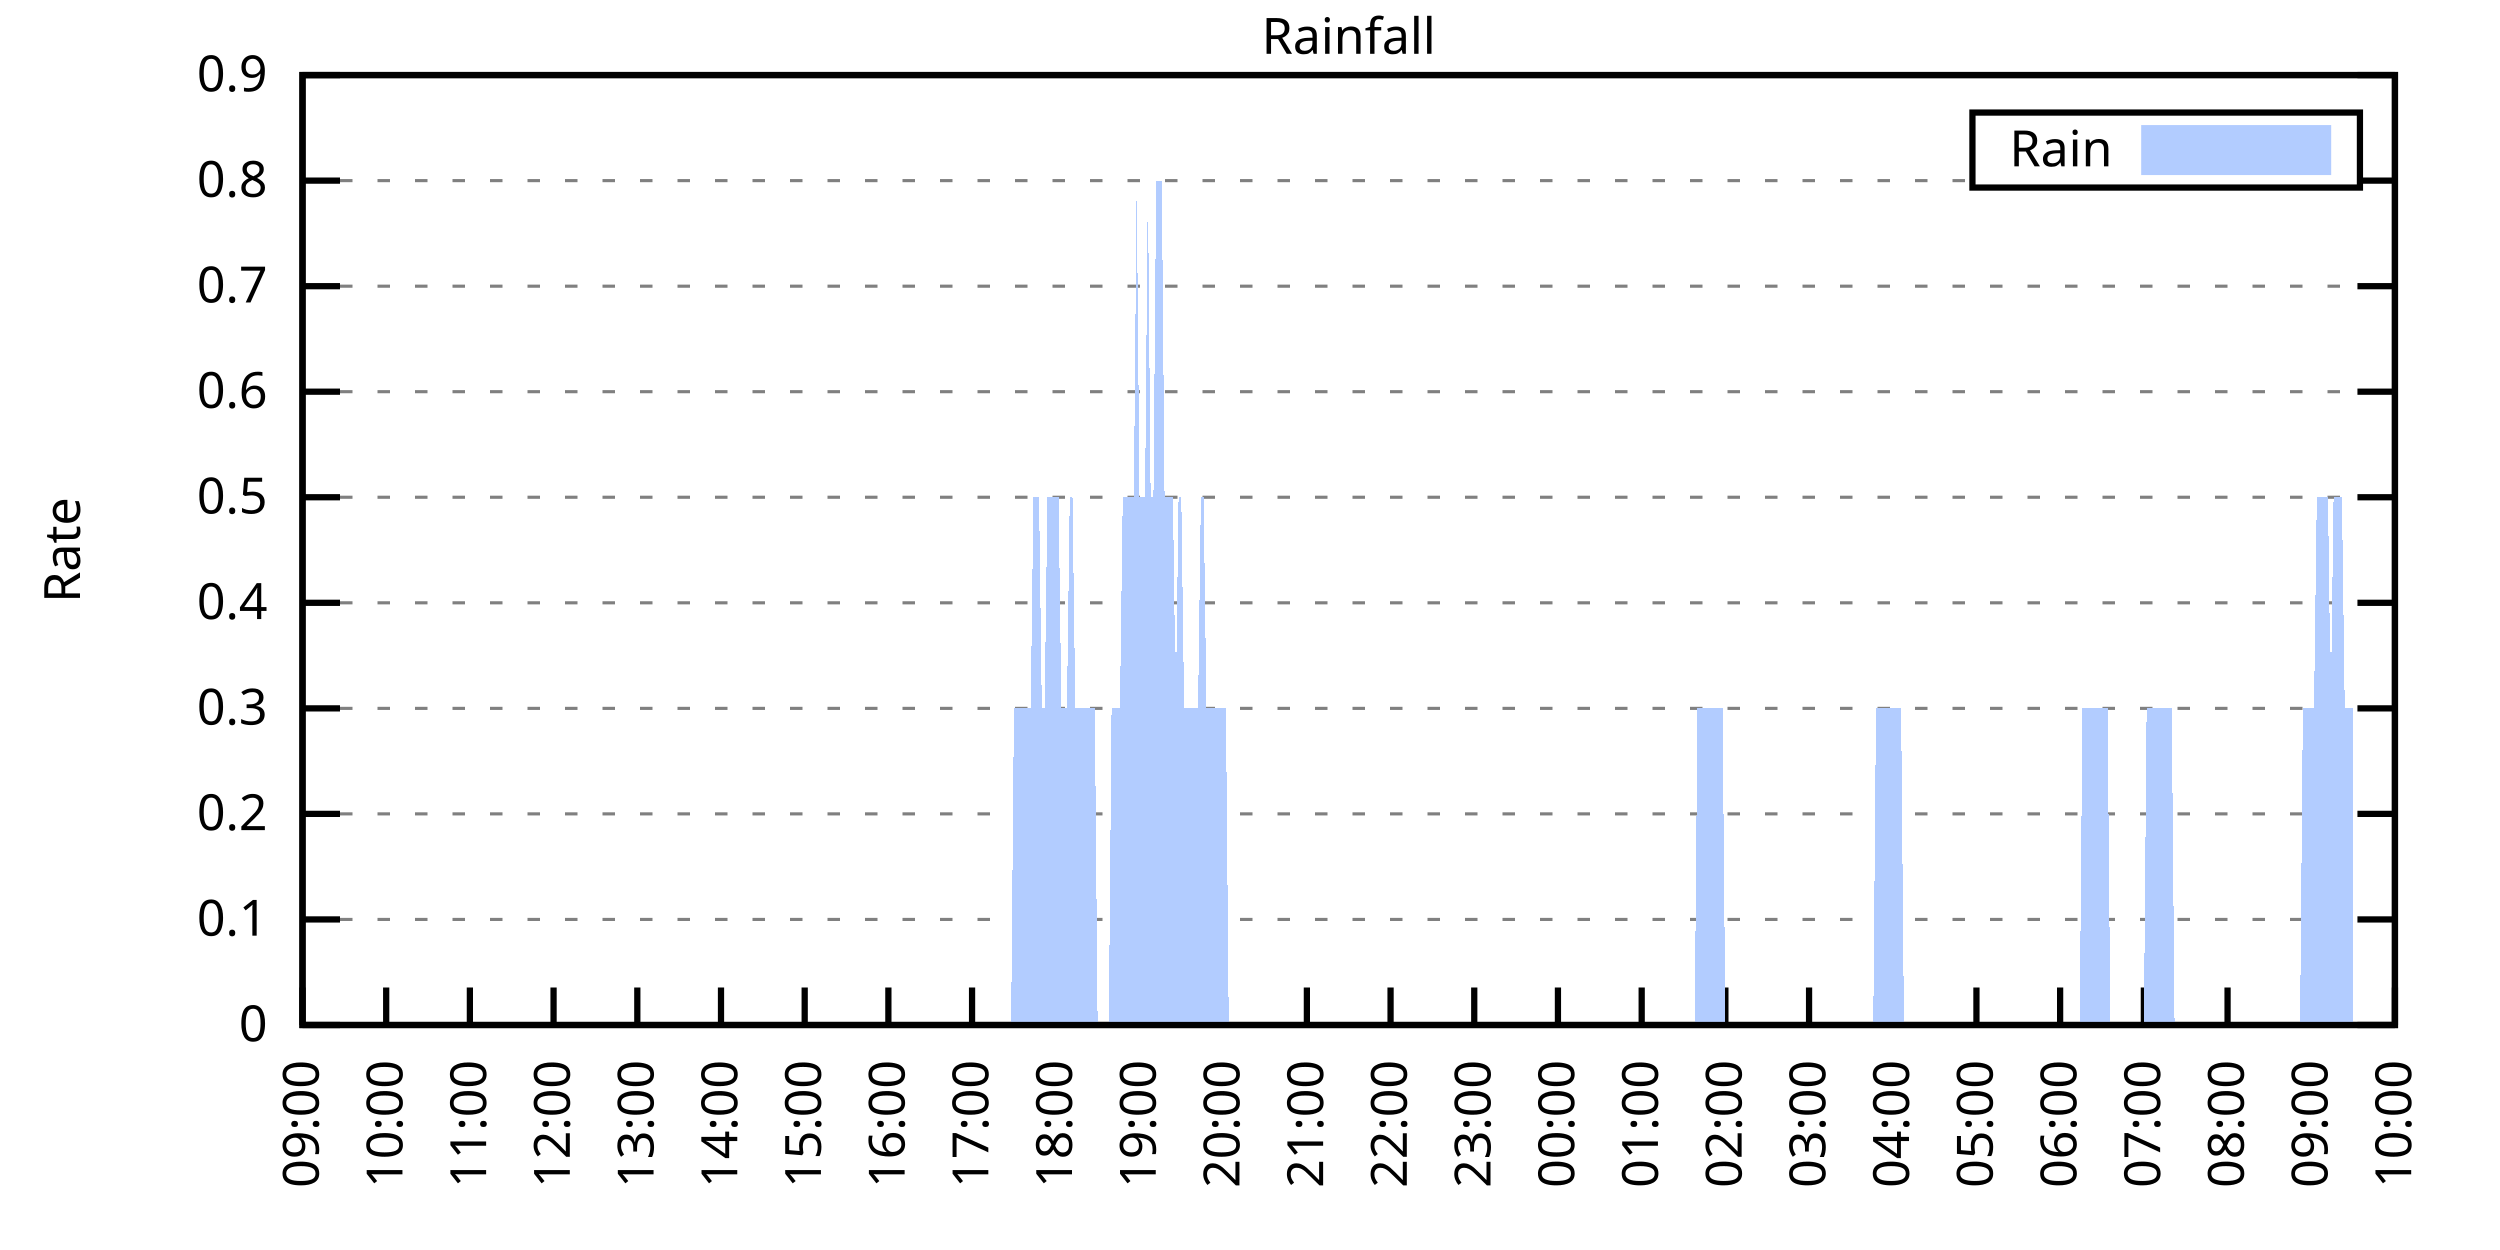
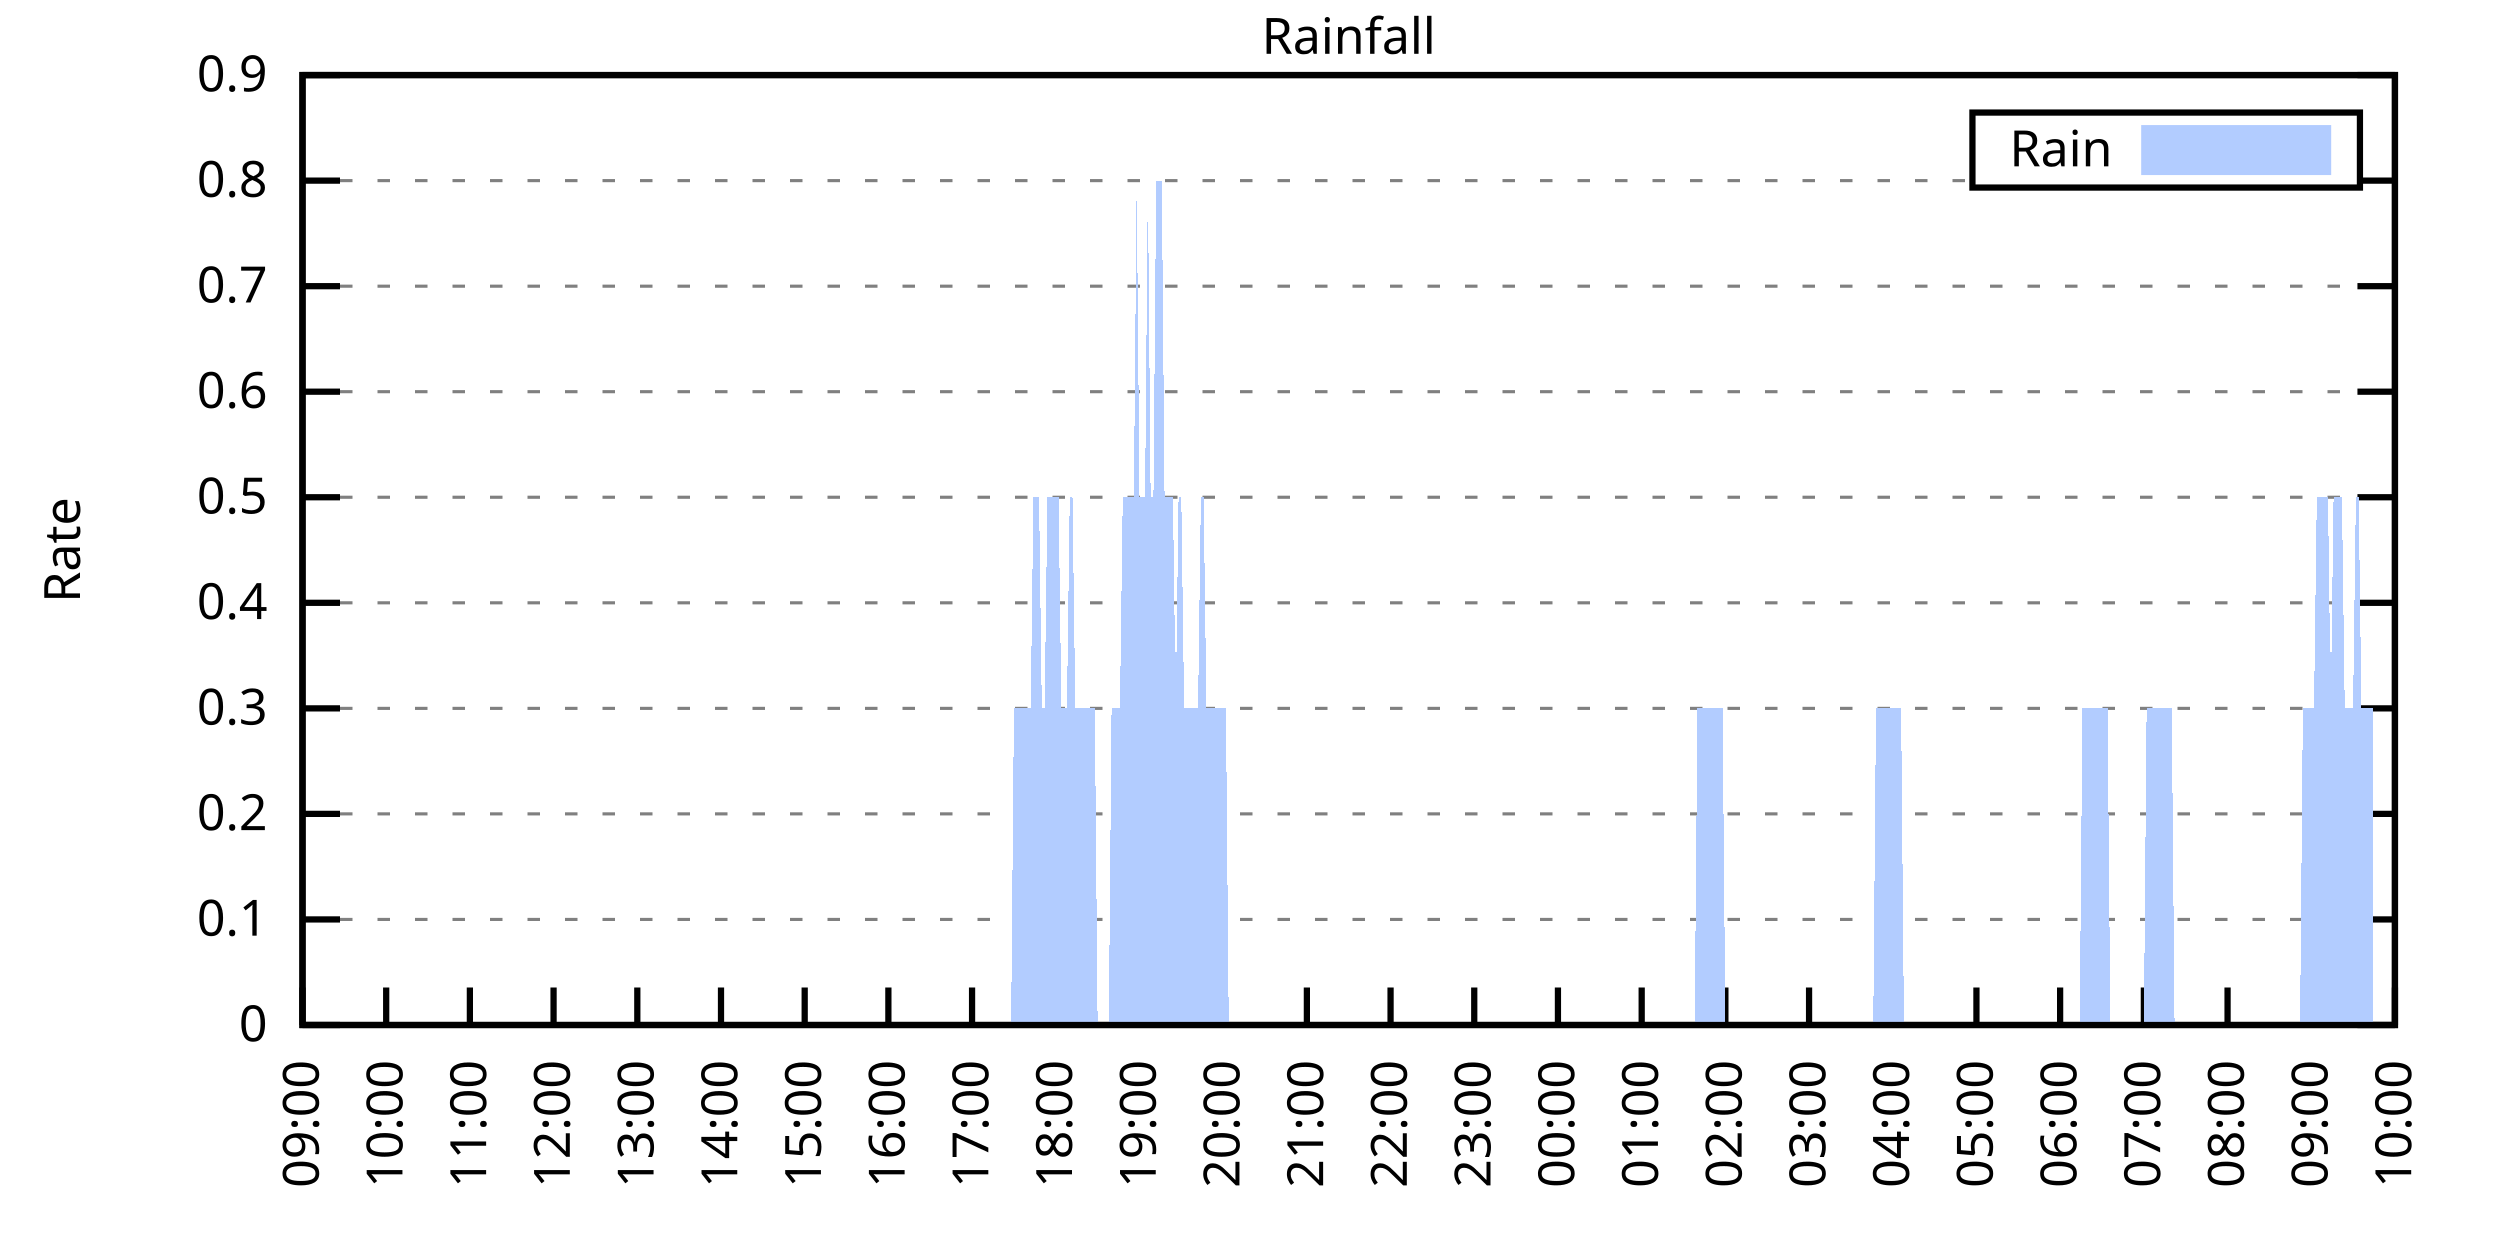
<svg xmlns="http://www.w3.org/2000/svg" xmlns:xlink="http://www.w3.org/1999/xlink" width="400" height="200" viewBox="0 0 400 200">
  <g id="gnuplot_canvas">
    <rect x="0" y="0" width="400" height="200" fill="none" />
    <defs>
      <circle id="gpDot" r="0.5" stroke-width="0.5" stroke="currentColor" />
      <path id="gpPt0" stroke-width="0.333" stroke="currentColor" d="M-1,0 h2 M0,-1 v2" />
      <path id="gpPt1" stroke-width="0.333" stroke="currentColor" d="M-1,-1 L1,1 M1,-1 L-1,1" />
      <path id="gpPt2" stroke-width="0.333" stroke="currentColor" d="M-1,0 L1,0 M0,-1 L0,1 M-1,-1 L1,1 M-1,1 L1,-1" />
      <rect id="gpPt3" stroke-width="0.333" stroke="currentColor" x="-1" y="-1" width="2" height="2" />
      <rect id="gpPt4" stroke-width="0.333" stroke="currentColor" fill="currentColor" x="-1" y="-1" width="2" height="2" />
      <circle id="gpPt5" stroke-width="0.333" stroke="currentColor" cx="0" cy="0" r="1" />
      <use xlink:href="#gpPt5" id="gpPt6" fill="currentColor" stroke="none" />
      <path id="gpPt7" stroke-width="0.333" stroke="currentColor" d="M0,-1.33 L-1.33,0.67 L1.33,0.67 z" />
      <use xlink:href="#gpPt7" id="gpPt8" fill="currentColor" stroke="none" />
      <use xlink:href="#gpPt7" id="gpPt9" stroke="currentColor" transform="rotate(180)" />
      <use xlink:href="#gpPt9" id="gpPt10" fill="currentColor" stroke="none" />
      <use xlink:href="#gpPt3" id="gpPt11" stroke="currentColor" transform="rotate(45)" />
      <use xlink:href="#gpPt11" id="gpPt12" fill="currentColor" stroke="none" />
      <path id="gpPt13" stroke-width="0.333" stroke="currentColor" d="M0,1.330 L1.265,0.411 L0.782,-1.067 L-0.782,-1.076 L-1.265,0.411 z" />
      <use xlink:href="#gpPt13" id="gpPt14" fill="currentColor" stroke="none" />
      <filter id="textbox" filterUnits="objectBoundingBox" x="0" y="0" height="1" width="1">
        <feFlood flood-color="white" flood-opacity="1" result="bgnd" />
        <feComposite in="SourceGraphic" in2="bgnd" operator="atop" />
      </filter>
      <filter id="greybox" filterUnits="objectBoundingBox" x="0" y="0" height="1" width="1">
        <feFlood flood-color="lightgrey" flood-opacity="1" result="grey" />
        <feComposite in="SourceGraphic" in2="grey" operator="atop" />
      </filter>
    </defs>
    <g fill="none" color="white" stroke="currentColor" stroke-width="1.00" stroke-linecap="butt" stroke-linejoin="miter">
</g>
    <g fill="none" color="black" stroke="currentColor" stroke-width="1.00" stroke-linecap="butt" stroke-linejoin="miter">
      <g stroke="none" shape-rendering="crispEdges">
        <polygon fill="rgb(255, 255, 255)" points="48.40,164.00 383.18,164.00 383.18,12.02 48.40,12.02 " />
      </g>
    </g>
    <g fill="none" color="black" stroke="currentColor" stroke-width="1.00" stroke-linecap="butt" stroke-linejoin="miter">
</g>
    <g fill="none" color="black" stroke="black" stroke-width="0.50" stroke-linecap="butt" stroke-linejoin="miter">
</g>
    <g fill="none" color="gray" stroke="currentColor" stroke-width="0.50" stroke-linecap="butt" stroke-linejoin="miter">
      <path stroke="gray" stroke-dasharray="2,4" class="gridline" d="M48.40,164.00 L383.19,164.00  " />
    </g>
    <g fill="none" color="gray" stroke="gray" stroke-width="1.00" stroke-linecap="butt" stroke-linejoin="miter">
</g>
    <g fill="none" color="black" stroke="currentColor" stroke-width="1.00" stroke-linecap="butt" stroke-linejoin="miter">
      <path stroke="black" d="M48.40,164.00 L54.40,164.00 M383.19,164.00 L377.19,164.00  " />
      <g transform="translate(42.80,166.60)" stroke="none" fill="black" font-family="Sans" font-size="8.00" text-anchor="end">
        <text>
          <tspan font-family="Sans"> 0</tspan>
        </text>
      </g>
    </g>
    <g fill="none" color="black" stroke="currentColor" stroke-width="1.00" stroke-linecap="butt" stroke-linejoin="miter">
</g>
    <g fill="none" color="black" stroke="black" stroke-width="0.50" stroke-linecap="butt" stroke-linejoin="miter">
</g>
    <g fill="none" color="gray" stroke="currentColor" stroke-width="0.50" stroke-linecap="butt" stroke-linejoin="miter">
      <path stroke="gray" stroke-dasharray="2,4" class="gridline" d="M48.40,147.11 L383.19,147.11  " />
    </g>
    <g fill="none" color="gray" stroke="gray" stroke-width="1.00" stroke-linecap="butt" stroke-linejoin="miter">
</g>
    <g fill="none" color="black" stroke="currentColor" stroke-width="1.00" stroke-linecap="butt" stroke-linejoin="miter">
      <path stroke="black" d="M48.40,147.11 L54.40,147.11 M383.19,147.11 L377.19,147.11  " />
      <g transform="translate(42.80,149.71)" stroke="none" fill="black" font-family="Sans" font-size="8.00" text-anchor="end">
        <text>
          <tspan font-family="Sans"> 0.1</tspan>
        </text>
      </g>
    </g>
    <g fill="none" color="black" stroke="currentColor" stroke-width="1.00" stroke-linecap="butt" stroke-linejoin="miter">
</g>
    <g fill="none" color="black" stroke="black" stroke-width="0.50" stroke-linecap="butt" stroke-linejoin="miter">
</g>
    <g fill="none" color="gray" stroke="currentColor" stroke-width="0.50" stroke-linecap="butt" stroke-linejoin="miter">
      <path stroke="gray" stroke-dasharray="2,4" class="gridline" d="M48.40,130.22 L383.19,130.22  " />
    </g>
    <g fill="none" color="gray" stroke="gray" stroke-width="1.00" stroke-linecap="butt" stroke-linejoin="miter">
</g>
    <g fill="none" color="black" stroke="currentColor" stroke-width="1.00" stroke-linecap="butt" stroke-linejoin="miter">
      <path stroke="black" d="M48.40,130.22 L54.40,130.22 M383.19,130.22 L377.19,130.22  " />
      <g transform="translate(42.80,132.82)" stroke="none" fill="black" font-family="Sans" font-size="8.00" text-anchor="end">
        <text>
          <tspan font-family="Sans"> 0.2</tspan>
        </text>
      </g>
    </g>
    <g fill="none" color="black" stroke="currentColor" stroke-width="1.00" stroke-linecap="butt" stroke-linejoin="miter">
</g>
    <g fill="none" color="black" stroke="black" stroke-width="0.50" stroke-linecap="butt" stroke-linejoin="miter">
</g>
    <g fill="none" color="gray" stroke="currentColor" stroke-width="0.50" stroke-linecap="butt" stroke-linejoin="miter">
      <path stroke="gray" stroke-dasharray="2,4" class="gridline" d="M48.40,113.34 L383.19,113.34  " />
    </g>
    <g fill="none" color="gray" stroke="gray" stroke-width="1.00" stroke-linecap="butt" stroke-linejoin="miter">
</g>
    <g fill="none" color="black" stroke="currentColor" stroke-width="1.00" stroke-linecap="butt" stroke-linejoin="miter">
      <path stroke="black" d="M48.40,113.34 L54.40,113.34 M383.19,113.34 L377.19,113.34  " />
      <g transform="translate(42.80,115.94)" stroke="none" fill="black" font-family="Sans" font-size="8.00" text-anchor="end">
        <text>
          <tspan font-family="Sans"> 0.3</tspan>
        </text>
      </g>
    </g>
    <g fill="none" color="black" stroke="currentColor" stroke-width="1.00" stroke-linecap="butt" stroke-linejoin="miter">
</g>
    <g fill="none" color="black" stroke="black" stroke-width="0.50" stroke-linecap="butt" stroke-linejoin="miter">
</g>
    <g fill="none" color="gray" stroke="currentColor" stroke-width="0.50" stroke-linecap="butt" stroke-linejoin="miter">
      <path stroke="gray" stroke-dasharray="2,4" class="gridline" d="M48.40,96.45 L383.19,96.45  " />
    </g>
    <g fill="none" color="gray" stroke="gray" stroke-width="1.00" stroke-linecap="butt" stroke-linejoin="miter">
</g>
    <g fill="none" color="black" stroke="currentColor" stroke-width="1.00" stroke-linecap="butt" stroke-linejoin="miter">
      <path stroke="black" d="M48.40,96.45 L54.40,96.45 M383.19,96.45 L377.19,96.45  " />
      <g transform="translate(42.80,99.05)" stroke="none" fill="black" font-family="Sans" font-size="8.00" text-anchor="end">
        <text>
          <tspan font-family="Sans"> 0.4</tspan>
        </text>
      </g>
    </g>
    <g fill="none" color="black" stroke="currentColor" stroke-width="1.00" stroke-linecap="butt" stroke-linejoin="miter">
</g>
    <g fill="none" color="black" stroke="black" stroke-width="0.50" stroke-linecap="butt" stroke-linejoin="miter">
</g>
    <g fill="none" color="gray" stroke="currentColor" stroke-width="0.50" stroke-linecap="butt" stroke-linejoin="miter">
      <path stroke="gray" stroke-dasharray="2,4" class="gridline" d="M48.40,79.56 L383.19,79.56  " />
    </g>
    <g fill="none" color="gray" stroke="gray" stroke-width="1.00" stroke-linecap="butt" stroke-linejoin="miter">
</g>
    <g fill="none" color="black" stroke="currentColor" stroke-width="1.00" stroke-linecap="butt" stroke-linejoin="miter">
      <path stroke="black" d="M48.40,79.56 L54.40,79.56 M383.19,79.56 L377.19,79.56  " />
      <g transform="translate(42.80,82.16)" stroke="none" fill="black" font-family="Sans" font-size="8.00" text-anchor="end">
        <text>
          <tspan font-family="Sans"> 0.5</tspan>
        </text>
      </g>
    </g>
    <g fill="none" color="black" stroke="currentColor" stroke-width="1.00" stroke-linecap="butt" stroke-linejoin="miter">
</g>
    <g fill="none" color="black" stroke="black" stroke-width="0.50" stroke-linecap="butt" stroke-linejoin="miter">
</g>
    <g fill="none" color="gray" stroke="currentColor" stroke-width="0.50" stroke-linecap="butt" stroke-linejoin="miter">
      <path stroke="gray" stroke-dasharray="2,4" class="gridline" d="M48.40,62.67 L383.19,62.67  " />
    </g>
    <g fill="none" color="gray" stroke="gray" stroke-width="1.00" stroke-linecap="butt" stroke-linejoin="miter">
</g>
    <g fill="none" color="black" stroke="currentColor" stroke-width="1.00" stroke-linecap="butt" stroke-linejoin="miter">
      <path stroke="black" d="M48.40,62.67 L54.40,62.67 M383.19,62.67 L377.19,62.67  " />
      <g transform="translate(42.80,65.27)" stroke="none" fill="black" font-family="Sans" font-size="8.00" text-anchor="end">
        <text>
          <tspan font-family="Sans"> 0.6</tspan>
        </text>
      </g>
    </g>
    <g fill="none" color="black" stroke="currentColor" stroke-width="1.00" stroke-linecap="butt" stroke-linejoin="miter">
</g>
    <g fill="none" color="black" stroke="black" stroke-width="0.50" stroke-linecap="butt" stroke-linejoin="miter">
</g>
    <g fill="none" color="gray" stroke="currentColor" stroke-width="0.50" stroke-linecap="butt" stroke-linejoin="miter">
      <path stroke="gray" stroke-dasharray="2,4" class="gridline" d="M48.40,45.79 L383.19,45.79  " />
    </g>
    <g fill="none" color="gray" stroke="gray" stroke-width="1.00" stroke-linecap="butt" stroke-linejoin="miter">
</g>
    <g fill="none" color="black" stroke="currentColor" stroke-width="1.00" stroke-linecap="butt" stroke-linejoin="miter">
      <path stroke="black" d="M48.40,45.79 L54.40,45.79 M383.19,45.79 L377.19,45.79  " />
      <g transform="translate(42.80,48.39)" stroke="none" fill="black" font-family="Sans" font-size="8.00" text-anchor="end">
        <text>
          <tspan font-family="Sans"> 0.7</tspan>
        </text>
      </g>
    </g>
    <g fill="none" color="black" stroke="currentColor" stroke-width="1.00" stroke-linecap="butt" stroke-linejoin="miter">
</g>
    <g fill="none" color="black" stroke="black" stroke-width="0.50" stroke-linecap="butt" stroke-linejoin="miter">
</g>
    <g fill="none" color="gray" stroke="currentColor" stroke-width="0.50" stroke-linecap="butt" stroke-linejoin="miter">
      <path stroke="gray" stroke-dasharray="2,4" class="gridline" d="M48.40,28.90 L315.59,28.90 M377.59,28.90 L383.19,28.90  " />
    </g>
    <g fill="none" color="gray" stroke="gray" stroke-width="1.00" stroke-linecap="butt" stroke-linejoin="miter">
</g>
    <g fill="none" color="black" stroke="currentColor" stroke-width="1.00" stroke-linecap="butt" stroke-linejoin="miter">
      <path stroke="black" d="M48.40,28.90 L54.40,28.90 M383.19,28.90 L377.19,28.90  " />
      <g transform="translate(42.80,31.50)" stroke="none" fill="black" font-family="Sans" font-size="8.00" text-anchor="end">
        <text>
          <tspan font-family="Sans"> 0.8</tspan>
        </text>
      </g>
    </g>
    <g fill="none" color="black" stroke="currentColor" stroke-width="1.00" stroke-linecap="butt" stroke-linejoin="miter">
</g>
    <g fill="none" color="black" stroke="black" stroke-width="0.50" stroke-linecap="butt" stroke-linejoin="miter">
</g>
    <g fill="none" color="gray" stroke="currentColor" stroke-width="0.50" stroke-linecap="butt" stroke-linejoin="miter">
      <path stroke="gray" stroke-dasharray="2,4" class="gridline" d="M48.40,12.01 L383.19,12.01  " />
    </g>
    <g fill="none" color="gray" stroke="gray" stroke-width="1.00" stroke-linecap="butt" stroke-linejoin="miter">
</g>
    <g fill="none" color="black" stroke="currentColor" stroke-width="1.00" stroke-linecap="butt" stroke-linejoin="miter">
      <path stroke="black" d="M48.40,12.01 L54.40,12.01 M383.19,12.01 L377.19,12.01  " />
      <g transform="translate(42.80,14.61)" stroke="none" fill="black" font-family="Sans" font-size="8.00" text-anchor="end">
        <text>
          <tspan font-family="Sans"> 0.9</tspan>
        </text>
      </g>
    </g>
    <g fill="none" color="black" stroke="currentColor" stroke-width="1.00" stroke-linecap="butt" stroke-linejoin="miter">
      <path stroke="black" d="M48.40,164.00 L48.40,158.00  " />
      <g transform="translate(51.00,169.60) rotate(270.00)" stroke="none" fill="black" font-family="Sans" font-size="8.00" text-anchor="end">
        <text>
          <tspan font-family="Sans">09:00</tspan>
        </text>
      </g>
    </g>
    <g fill="none" color="black" stroke="currentColor" stroke-width="1.00" stroke-linecap="butt" stroke-linejoin="miter">
      <path stroke="black" d="M61.79,164.00 L61.79,158.00  " />
      <g transform="translate(64.39,169.60) rotate(270.00)" stroke="none" fill="black" font-family="Sans" font-size="8.00" text-anchor="end">
        <text>
          <tspan font-family="Sans">10:00</tspan>
        </text>
      </g>
    </g>
    <g fill="none" color="black" stroke="currentColor" stroke-width="1.00" stroke-linecap="butt" stroke-linejoin="miter">
      <path stroke="black" d="M75.18,164.00 L75.18,158.00  " />
      <g transform="translate(77.78,169.60) rotate(270.00)" stroke="none" fill="black" font-family="Sans" font-size="8.00" text-anchor="end">
        <text>
          <tspan font-family="Sans">11:00</tspan>
        </text>
      </g>
    </g>
    <g fill="none" color="black" stroke="currentColor" stroke-width="1.00" stroke-linecap="butt" stroke-linejoin="miter">
      <path stroke="black" d="M88.57,164.00 L88.57,158.00  " />
      <g transform="translate(91.17,169.60) rotate(270.00)" stroke="none" fill="black" font-family="Sans" font-size="8.00" text-anchor="end">
        <text>
          <tspan font-family="Sans">12:00</tspan>
        </text>
      </g>
    </g>
    <g fill="none" color="black" stroke="currentColor" stroke-width="1.00" stroke-linecap="butt" stroke-linejoin="miter">
      <path stroke="black" d="M101.97,164.00 L101.97,158.00  " />
      <g transform="translate(104.57,169.60) rotate(270.00)" stroke="none" fill="black" font-family="Sans" font-size="8.00" text-anchor="end">
        <text>
          <tspan font-family="Sans">13:00</tspan>
        </text>
      </g>
    </g>
    <g fill="none" color="black" stroke="currentColor" stroke-width="1.00" stroke-linecap="butt" stroke-linejoin="miter">
      <path stroke="black" d="M115.36,164.00 L115.36,158.00  " />
      <g transform="translate(117.96,169.60) rotate(270.00)" stroke="none" fill="black" font-family="Sans" font-size="8.00" text-anchor="end">
        <text>
          <tspan font-family="Sans">14:00</tspan>
        </text>
      </g>
    </g>
    <g fill="none" color="black" stroke="currentColor" stroke-width="1.00" stroke-linecap="butt" stroke-linejoin="miter">
      <path stroke="black" d="M128.75,164.00 L128.75,158.00  " />
      <g transform="translate(131.35,169.60) rotate(270.00)" stroke="none" fill="black" font-family="Sans" font-size="8.00" text-anchor="end">
        <text>
          <tspan font-family="Sans">15:00</tspan>
        </text>
      </g>
    </g>
    <g fill="none" color="black" stroke="currentColor" stroke-width="1.00" stroke-linecap="butt" stroke-linejoin="miter">
      <path stroke="black" d="M142.14,164.00 L142.14,158.00  " />
      <g transform="translate(144.74,169.60) rotate(270.00)" stroke="none" fill="black" font-family="Sans" font-size="8.00" text-anchor="end">
        <text>
          <tspan font-family="Sans">16:00</tspan>
        </text>
      </g>
    </g>
    <g fill="none" color="black" stroke="currentColor" stroke-width="1.00" stroke-linecap="butt" stroke-linejoin="miter">
      <path stroke="black" d="M155.53,164.00 L155.53,158.00  " />
      <g transform="translate(158.13,169.60) rotate(270.00)" stroke="none" fill="black" font-family="Sans" font-size="8.00" text-anchor="end">
        <text>
          <tspan font-family="Sans">17:00</tspan>
        </text>
      </g>
    </g>
    <g fill="none" color="black" stroke="currentColor" stroke-width="1.00" stroke-linecap="butt" stroke-linejoin="miter">
      <path stroke="black" d="M168.92,164.00 L168.92,158.00  " />
      <g transform="translate(171.52,169.60) rotate(270.00)" stroke="none" fill="black" font-family="Sans" font-size="8.00" text-anchor="end">
        <text>
          <tspan font-family="Sans">18:00</tspan>
        </text>
      </g>
    </g>
    <g fill="none" color="black" stroke="currentColor" stroke-width="1.00" stroke-linecap="butt" stroke-linejoin="miter">
      <path stroke="black" d="M182.32,164.00 L182.32,158.00  " />
      <g transform="translate(184.92,169.60) rotate(270.00)" stroke="none" fill="black" font-family="Sans" font-size="8.00" text-anchor="end">
        <text>
          <tspan font-family="Sans">19:00</tspan>
        </text>
      </g>
    </g>
    <g fill="none" color="black" stroke="currentColor" stroke-width="1.00" stroke-linecap="butt" stroke-linejoin="miter">
      <path stroke="black" d="M195.71,164.00 L195.71,158.00  " />
      <g transform="translate(198.31,169.60) rotate(270.00)" stroke="none" fill="black" font-family="Sans" font-size="8.00" text-anchor="end">
        <text>
          <tspan font-family="Sans">20:00</tspan>
        </text>
      </g>
    </g>
    <g fill="none" color="black" stroke="currentColor" stroke-width="1.00" stroke-linecap="butt" stroke-linejoin="miter">
      <path stroke="black" d="M209.10,164.00 L209.10,158.00  " />
      <g transform="translate(211.70,169.60) rotate(270.00)" stroke="none" fill="black" font-family="Sans" font-size="8.00" text-anchor="end">
        <text>
          <tspan font-family="Sans">21:00</tspan>
        </text>
      </g>
    </g>
    <g fill="none" color="black" stroke="currentColor" stroke-width="1.00" stroke-linecap="butt" stroke-linejoin="miter">
      <path stroke="black" d="M222.49,164.00 L222.49,158.00  " />
      <g transform="translate(225.09,169.60) rotate(270.00)" stroke="none" fill="black" font-family="Sans" font-size="8.00" text-anchor="end">
        <text>
          <tspan font-family="Sans">22:00</tspan>
        </text>
      </g>
    </g>
    <g fill="none" color="black" stroke="currentColor" stroke-width="1.00" stroke-linecap="butt" stroke-linejoin="miter">
      <path stroke="black" d="M235.88,164.00 L235.88,158.00  " />
      <g transform="translate(238.48,169.60) rotate(270.00)" stroke="none" fill="black" font-family="Sans" font-size="8.00" text-anchor="end">
        <text>
          <tspan font-family="Sans">23:00</tspan>
        </text>
      </g>
    </g>
    <g fill="none" color="black" stroke="currentColor" stroke-width="1.00" stroke-linecap="butt" stroke-linejoin="miter">
      <path stroke="black" d="M249.27,164.00 L249.27,158.00  " />
      <g transform="translate(251.87,169.60) rotate(270.00)" stroke="none" fill="black" font-family="Sans" font-size="8.00" text-anchor="end">
        <text>
          <tspan font-family="Sans">00:00</tspan>
        </text>
      </g>
    </g>
    <g fill="none" color="black" stroke="currentColor" stroke-width="1.00" stroke-linecap="butt" stroke-linejoin="miter">
      <path stroke="black" d="M262.67,164.00 L262.67,158.00  " />
      <g transform="translate(265.27,169.60) rotate(270.00)" stroke="none" fill="black" font-family="Sans" font-size="8.00" text-anchor="end">
        <text>
          <tspan font-family="Sans">01:00</tspan>
        </text>
      </g>
    </g>
    <g fill="none" color="black" stroke="currentColor" stroke-width="1.00" stroke-linecap="butt" stroke-linejoin="miter">
      <path stroke="black" d="M276.06,164.00 L276.06,158.00  " />
      <g transform="translate(278.66,169.60) rotate(270.00)" stroke="none" fill="black" font-family="Sans" font-size="8.00" text-anchor="end">
        <text>
          <tspan font-family="Sans">02:00</tspan>
        </text>
      </g>
    </g>
    <g fill="none" color="black" stroke="currentColor" stroke-width="1.00" stroke-linecap="butt" stroke-linejoin="miter">
      <path stroke="black" d="M289.45,164.00 L289.45,158.00  " />
      <g transform="translate(292.05,169.60) rotate(270.00)" stroke="none" fill="black" font-family="Sans" font-size="8.00" text-anchor="end">
        <text>
          <tspan font-family="Sans">03:00</tspan>
        </text>
      </g>
    </g>
    <g fill="none" color="black" stroke="currentColor" stroke-width="1.00" stroke-linecap="butt" stroke-linejoin="miter">
      <path stroke="black" d="M302.84,164.00 L302.84,158.00  " />
      <g transform="translate(305.44,169.60) rotate(270.00)" stroke="none" fill="black" font-family="Sans" font-size="8.00" text-anchor="end">
        <text>
          <tspan font-family="Sans">04:00</tspan>
        </text>
      </g>
    </g>
    <g fill="none" color="black" stroke="currentColor" stroke-width="1.00" stroke-linecap="butt" stroke-linejoin="miter">
      <path stroke="black" d="M316.23,164.00 L316.23,158.00  " />
      <g transform="translate(318.83,169.60) rotate(270.00)" stroke="none" fill="black" font-family="Sans" font-size="8.00" text-anchor="end">
        <text>
          <tspan font-family="Sans">05:00</tspan>
        </text>
      </g>
    </g>
    <g fill="none" color="black" stroke="currentColor" stroke-width="1.00" stroke-linecap="butt" stroke-linejoin="miter">
      <path stroke="black" d="M329.62,164.00 L329.62,158.00  " />
      <g transform="translate(332.22,169.60) rotate(270.00)" stroke="none" fill="black" font-family="Sans" font-size="8.00" text-anchor="end">
        <text>
          <tspan font-family="Sans">06:00</tspan>
        </text>
      </g>
    </g>
    <g fill="none" color="black" stroke="currentColor" stroke-width="1.00" stroke-linecap="butt" stroke-linejoin="miter">
      <path stroke="black" d="M343.02,164.00 L343.02,158.00  " />
      <g transform="translate(345.62,169.60) rotate(270.00)" stroke="none" fill="black" font-family="Sans" font-size="8.00" text-anchor="end">
        <text>
          <tspan font-family="Sans">07:00</tspan>
        </text>
      </g>
    </g>
    <g fill="none" color="black" stroke="currentColor" stroke-width="1.00" stroke-linecap="butt" stroke-linejoin="miter">
      <path stroke="black" d="M356.41,164.00 L356.41,158.00  " />
      <g transform="translate(359.01,169.60) rotate(270.00)" stroke="none" fill="black" font-family="Sans" font-size="8.00" text-anchor="end">
        <text>
          <tspan font-family="Sans">08:00</tspan>
        </text>
      </g>
    </g>
    <g fill="none" color="black" stroke="currentColor" stroke-width="1.00" stroke-linecap="butt" stroke-linejoin="miter">
      <path stroke="black" d="M369.80,164.00 L369.80,158.00  " />
      <g transform="translate(372.40,169.60) rotate(270.00)" stroke="none" fill="black" font-family="Sans" font-size="8.00" text-anchor="end">
        <text>
          <tspan font-family="Sans">09:00</tspan>
        </text>
      </g>
    </g>
    <g fill="none" color="black" stroke="currentColor" stroke-width="1.00" stroke-linecap="butt" stroke-linejoin="miter">
      <path stroke="black" d="M383.19,164.00 L383.19,158.00  " />
      <g transform="translate(385.79,169.60) rotate(270.00)" stroke="none" fill="black" font-family="Sans" font-size="8.00" text-anchor="end">
        <text>
          <tspan font-family="Sans">10:00</tspan>
        </text>
      </g>
    </g>
    <g fill="none" color="black" stroke="currentColor" stroke-width="1.00" stroke-linecap="butt" stroke-linejoin="miter">
</g>
    <g fill="none" color="black" stroke="currentColor" stroke-width="1.00" stroke-linecap="butt" stroke-linejoin="miter">
      <path stroke="black" d="M48.40,12.01 L48.40,164.00 L383.19,164.00 L383.19,12.01 L48.40,12.01 Z  " />
    </g>
    <g fill="none" color="black" stroke="currentColor" stroke-width="1.00" stroke-linecap="butt" stroke-linejoin="miter">
</g>
    <g fill="none" color="black" stroke="currentColor" stroke-width="1.00" stroke-linecap="butt" stroke-linejoin="miter">
      <path stroke="black" d="M315.59,30.01 L315.59,18.01 L377.59,18.01 L377.59,30.01 L315.59,30.01 Z  " />
    </g>
    <g id="Rainfall_plot_1">
      <g fill="none" color="white" stroke="black" stroke-width="2.00" stroke-linecap="butt" stroke-linejoin="miter">
</g>
      <g fill="none" color="black" stroke="currentColor" stroke-width="2.00" stroke-linecap="butt" stroke-linejoin="miter">
        <g transform="translate(337.99,26.61)" stroke="none" fill="black" font-family="Sans" font-size="8.00" text-anchor="end">
          <text>
            <tspan font-family="Sans">Rain</tspan>
          </text>
        </g>
      </g>
      <g fill="none" color="black" stroke="currentColor" stroke-width="2.00" stroke-linecap="butt" stroke-linejoin="miter">
        <g stroke="none" shape-rendering="crispEdges">
          <polygon fill="rgb(178, 204, 255)" points="343.59,27.01 371.99,27.01 371.99,21.01 343.59,21.01 " />
        </g>
        <path stroke="rgb(178, 204, 255)" d="M343.59,27.01 L371.99,27.01 L371.99,21.01 L343.59,21.01 L343.59,27.01 Z  " />
      </g>
      <g fill="none" color="black" stroke="currentColor" stroke-width="2.00" stroke-linecap="butt" stroke-linejoin="miter">
        <g stroke="none" shape-rendering="crispEdges">
-           <polygon fill="rgb(178, 204, 255)" points="55.54,164.00 55.99,164.00 56.43,164.00 56.88,164.00 57.33,164.00 57.77,164.00 58.22,164.00 58.67,164.00 59.11,164.00 59.56,164.00 60.01,164.00 60.45,164.00 60.90,164.00 61.35,164.00 61.79,164.00 62.24,164.00 62.68,164.00 63.13,164.00 63.58,164.00 64.02,164.00 64.47,164.00 64.92,164.00 65.36,164.00 65.81,164.00 66.26,164.00 66.70,164.00 67.15,164.00 67.59,164.00 68.04,164.00 68.49,164.00 68.93,164.00 69.38,164.00 69.83,164.00 70.27,164.00 70.72,164.00 71.17,164.00 71.61,164.00 72.06,164.00 72.50,164.00 72.95,164.00 73.40,164.00 73.84,164.00 74.29,164.00 74.74,164.00 75.18,164.00 75.63,164.00 76.08,164.00 76.52,164.00 76.97,164.00 77.42,164.00 77.86,164.00 78.31,164.00 78.75,164.00 79.20,164.00 79.65,164.00 80.09,164.00 80.54,164.00 80.99,164.00 81.43,164.00 81.88,164.00 82.33,164.00 82.77,164.00 83.22,164.00 83.66,164.00 84.11,164.00 84.56,164.00 85.00,164.00 85.45,164.00 85.90,164.00 86.34,164.00 86.79,164.00 87.24,164.00 87.68,164.00 88.13,164.00 88.57,164.00 89.02,164.00 89.47,164.00 89.91,164.00 90.36,164.00 90.81,164.00 91.25,164.00 91.70,164.00 92.15,164.00 92.59,164.00 93.04,164.00 93.49,164.00 93.93,164.00 94.38,164.00 94.82,164.00 95.27,164.00 95.72,164.00 96.16,164.00 96.61,164.00 97.06,164.00 97.50,164.00 97.95,164.00 98.40,164.00 98.84,164.00 99.29,164.00 99.73,164.00 100.18,164.00 100.63,164.00 101.07,164.00 101.52,164.00 101.97,164.00 102.41,164.00 102.86,164.00 103.31,164.00 103.75,164.00 104.20,164.00 104.64,164.00 105.09,164.00 105.54,164.00 105.98,164.00 106.43,164.00 106.88,164.00 107.32,164.00 107.77,164.00 108.22,164.00 108.66,164.00 109.11,164.00 109.55,164.00 110.00,164.00 110.45,164.00 110.89,164.00 111.34,164.00 111.79,164.00 112.23,164.00 112.68,164.00 113.13,164.00 113.57,164.00 114.02,164.00 114.47,164.00 114.91,164.00 115.36,164.00 115.80,164.00 116.25,164.00 116.70,164.00 117.14,164.00 117.59,164.00 118.04,164.00 118.48,164.00 118.93,164.00 119.38,164.00 119.82,164.00 120.27,164.00 120.71,164.00 121.16,164.00 121.61,164.00 122.05,164.00 122.50,164.00 122.95,164.00 123.39,164.00 123.84,164.00 124.29,164.00 124.73,164.00 125.18,164.00 125.62,164.00 126.07,164.00 126.52,164.00 126.96,164.00 127.41,164.00 127.86,164.00 128.30,164.00 128.75,164.00 129.20,164.00 129.64,164.00 130.09,164.00 130.54,164.00 130.98,164.00 131.43,164.00 131.87,164.00 132.32,164.00 132.77,164.00 133.21,164.00 133.66,164.00 134.11,164.00 134.55,164.00 135.00,164.00 135.45,164.00 135.89,164.00 136.34,164.00 136.78,164.00 137.23,164.00 137.68,164.00 138.12,164.00 138.57,164.00 139.02,164.00 139.46,164.00 139.91,164.00 140.36,164.00 140.80,164.00 141.25,164.00 141.69,164.00 142.14,164.00 142.59,164.00 143.03,164.00 143.48,164.00 143.93,164.00 144.37,164.00 144.82,164.00 145.27,164.00 145.71,164.00 146.16,164.00 146.61,164.00 147.05,164.00 147.50,164.00 147.94,164.00 148.39,164.00 148.84,164.00 149.28,164.00 149.73,164.00 150.18,164.00 150.62,164.00 151.07,164.00 151.52,164.00 151.96,164.00 152.41,164.00 152.85,164.00 153.30,164.00 153.75,164.00 154.19,164.00 154.64,164.00 155.09,164.00 155.53,164.00 155.98,164.00 156.43,164.00 156.87,164.00 157.32,164.00 157.76,164.00 158.21,164.00 158.66,164.00 159.10,164.00 159.55,164.00 160.00,164.00 160.44,164.00 160.89,164.00 161.34,164.00 161.78,164.00 162.23,113.34 162.67,113.34 163.12,113.34 163.57,113.34 164.01,113.34 164.46,113.34 164.91,113.34 165.35,79.56 165.80,79.56 166.25,79.56 166.69,113.34 167.14,113.34 167.59,79.56 168.03,79.56 168.48,79.56 168.92,79.56 169.37,79.56 169.82,113.34 170.26,113.34 170.71,113.34 171.16,79.56 171.60,79.56 172.05,113.34 172.50,113.34 172.94,113.34 173.39,113.34 173.83,113.34 174.28,113.34 174.73,113.34 175.17,113.34 175.62,164.00 176.07,164.00 176.51,164.00 176.96,164.00 177.41,164.00 177.85,113.34 178.30,113.34 178.74,113.34 179.19,113.34 179.64,79.56 180.08,79.56 180.53,79.56 180.98,79.56 181.42,79.56 181.87,28.90 182.32,79.56 182.76,79.56 183.21,79.56 183.66,28.90 184.10,79.56 184.55,79.56 184.99,28.90 185.44,28.90 185.89,28.90 186.33,79.56 186.78,79.56 187.23,79.56 187.67,79.56 188.12,113.34 188.57,79.56 189.01,79.56 189.46,113.34 189.90,113.34 190.35,113.34 190.80,113.34 191.24,113.34 191.69,113.34 192.14,79.56 192.58,79.56 193.03,113.34 193.48,113.34 193.92,113.34 194.37,113.34 194.81,113.34 195.26,113.34 195.71,113.34 196.15,113.34 196.60,164.00 197.05,164.00 197.49,164.00 197.94,164.00 198.39,164.00 198.83,164.00 199.28,164.00 199.73,164.00 200.17,164.00 200.62,164.00 201.06,164.00 201.51,164.00 201.96,164.00 202.40,164.00 202.85,164.00 203.30,164.00 203.74,164.00 204.19,164.00 204.64,164.00 205.08,164.00 205.53,164.00 205.97,164.00 206.42,164.00 206.87,164.00 207.31,164.00 207.76,164.00 208.21,164.00 208.65,164.00 209.10,164.00 209.55,164.00 209.99,164.00 210.44,164.00 210.88,164.00 211.33,164.00 211.78,164.00 212.22,164.00 212.67,164.00 213.12,164.00 213.56,164.00 214.01,164.00 214.46,164.00 214.90,164.00 215.35,164.00 215.80,164.00 216.24,164.00 216.69,164.00 217.13,164.00 217.58,164.00 218.03,164.00 218.47,164.00 218.92,164.00 219.37,164.00 219.81,164.00 220.26,164.00 220.71,164.00 221.15,164.00 221.60,164.00 222.04,164.00 222.49,164.00 222.94,164.00 223.38,164.00 223.83,164.00 224.28,164.00 224.72,164.00 225.17,164.00 225.62,164.00 226.06,164.00 226.51,164.00 226.95,164.00 227.40,164.00 227.85,164.00 228.29,164.00 228.52,164.00 228.74,164.00 229.19,164.00 229.63,164.00 230.08,164.00 230.53,164.00 230.97,164.00 231.42,164.00 231.86,164.00 232.31,164.00 232.76,164.00 233.20,164.00 233.65,164.00 234.10,164.00 234.54,164.00 234.99,164.00 235.44,164.00 235.88,164.00 236.33,164.00 236.78,164.00 237.22,164.00 237.67,164.00 238.11,164.00 238.56,164.00 239.01,164.00 239.45,164.00 239.90,164.00 240.35,164.00 240.79,164.00 241.24,164.00 241.69,164.00 242.13,164.00 242.58,164.00 243.02,164.00 243.47,164.00 243.92,164.00 244.36,164.00 244.81,164.00 245.26,164.00 245.70,164.00 246.15,164.00 246.60,164.00 247.04,164.00 247.49,164.00 247.93,164.00 248.38,164.00 248.83,164.00 249.27,164.00 249.72,164.00 250.17,164.00 250.61,164.00 251.06,164.00 251.51,164.00 251.95,164.00 252.40,164.00 252.85,164.00 253.29,164.00 253.74,164.00 254.18,164.00 254.63,164.00 255.08,164.00 255.52,164.00 255.97,164.00 256.42,164.00 256.86,164.00 257.31,164.00 257.76,164.00 258.20,164.00 258.65,164.00 259.09,164.00 259.54,164.00 259.99,164.00 260.43,164.00 260.88,164.00 261.33,164.00 261.77,164.00 262.22,164.00 262.67,164.00 263.11,164.00 263.56,164.00 264.00,164.00 264.45,164.00 264.90,164.00 265.34,164.00 265.79,164.00 266.24,164.00 266.68,164.00 267.13,164.00 267.58,164.00 268.02,164.00 268.47,164.00 268.92,164.00 269.36,164.00 269.81,164.00 270.25,164.00 270.70,164.00 271.15,164.00 271.59,113.34 272.04,113.34 272.49,113.34 272.93,113.34 273.38,113.34 273.83,113.34 274.27,113.34 274.72,113.34 275.16,113.34 275.61,113.34 276.06,164.00 276.50,164.00 276.95,164.00 277.40,164.00 277.84,164.00 278.29,164.00 278.74,164.00 279.18,164.00 279.63,164.00 280.07,164.00 280.52,164.00 280.97,164.00 281.41,164.00 281.86,164.00 282.31,164.00 282.75,164.00 283.20,164.00 283.65,164.00 284.09,164.00 284.54,164.00 284.98,164.00 285.43,164.00 285.88,164.00 286.32,164.00 286.77,164.00 287.22,164.00 287.66,164.00 288.11,164.00 288.56,164.00 289.00,164.00 289.45,164.00 289.90,164.00 290.34,164.00 290.79,164.00 291.23,164.00 291.68,164.00 292.13,164.00 292.57,164.00 293.02,164.00 293.47,164.00 293.91,164.00 294.36,164.00 294.81,164.00 295.25,164.00 295.70,164.00 296.14,164.00 296.59,164.00 297.04,164.00 297.48,164.00 297.93,164.00 298.38,164.00 298.82,164.00 299.27,164.00 299.72,164.00 300.16,113.34 300.61,113.34 301.05,113.34 301.50,113.34 301.95,113.34 302.39,113.34 302.84,113.34 303.29,113.34 303.73,113.34 304.18,113.34 304.63,164.00 305.07,164.00 305.52,164.00 305.97,164.00 306.41,164.00 306.86,164.00 307.30,164.00 307.75,164.00 308.20,164.00 308.64,164.00 309.09,164.00 309.54,164.00 309.98,164.00 310.43,164.00 310.88,164.00 311.32,164.00 311.77,164.00 312.21,164.00 312.66,164.00 313.11,164.00 313.55,164.00 314.00,164.00 314.45,164.00 314.89,164.00 315.34,164.00 315.79,164.00 316.23,164.00 316.68,164.00 317.12,164.00 317.57,164.00 318.02,164.00 318.46,164.00 318.91,164.00 319.36,164.00 319.80,164.00 320.25,164.00 320.70,164.00 321.14,164.00 321.59,164.00 322.04,164.00 322.48,164.00 322.93,164.00 323.37,164.00 323.82,164.00 324.27,164.00 324.71,164.00 325.16,164.00 325.61,164.00 326.05,164.00 326.50,164.00 326.95,164.00 327.39,164.00 327.84,164.00 328.28,164.00 328.73,164.00 329.18,164.00 329.62,164.00 330.07,164.00 330.52,164.00 330.96,164.00 331.41,164.00 331.86,164.00 332.30,164.00 332.75,164.00 333.19,113.34 333.64,113.34 334.09,113.34 334.53,113.34 334.98,113.34 335.43,113.34 335.87,113.34 336.32,113.34 336.77,113.34 337.21,113.34 337.66,164.00 338.10,164.00 338.55,164.00 339.00,164.00 339.44,164.00 339.89,164.00 340.34,164.00 340.78,164.00 341.23,164.00 341.68,164.00 342.12,164.00 342.57,164.00 343.02,164.00 343.46,113.34 343.91,113.34 344.35,113.34 344.80,113.34 345.25,113.34 345.69,113.34 346.14,113.34 346.59,113.34 347.03,113.34 347.48,113.34 347.93,164.00 348.37,164.00 348.82,164.00 349.26,164.00 349.71,164.00 350.16,164.00 350.60,164.00 351.05,164.00 351.50,164.00 351.94,164.00 352.39,164.00 352.84,164.00 353.28,164.00 353.73,164.00 354.17,164.00 354.62,164.00 355.07,164.00 355.51,164.00 355.96,164.00 356.41,164.00 356.85,164.00 357.30,164.00 357.75,164.00 358.19,164.00 358.64,164.00 359.09,164.00 359.53,164.00 359.98,164.00 360.42,164.00 360.87,164.00 361.32,164.00 361.76,164.00 362.21,164.00 362.66,164.00 363.10,164.00 363.55,164.00 364.00,164.00 364.44,164.00 364.89,164.00 365.33,164.00 365.78,164.00 366.23,164.00 366.67,164.00 367.12,164.00 367.57,164.00 368.01,164.00 368.46,113.34 368.91,113.34 369.35,113.34 369.80,113.34 370.24,113.34 370.69,79.56 371.14,79.56 371.58,79.56 372.03,79.56 372.48,79.56 372.92,113.34 373.37,79.56 373.82,79.56 374.26,79.56 374.71,79.56 375.16,113.34 375.60,113.34 376.05,113.34 376.49,113.34 376.49,164.00 55.54,164.00 " />
+           <polygon fill="rgb(178, 204, 255)" points="58.67,164.00 59.11,164.00 59.56,164.00 60.01,164.00 60.45,164.00 60.90,164.00 61.35,164.00 61.79,164.00 62.24,164.00 62.68,164.00 63.13,164.00 63.58,164.00 64.02,164.00 64.47,164.00 64.92,164.00 65.36,164.00 65.81,164.00 66.26,164.00 66.70,164.00 67.15,164.00 67.59,164.00 68.04,164.00 68.49,164.00 68.93,164.00 69.38,164.00 69.83,164.00 70.27,164.00 70.72,164.00 71.17,164.00 71.61,164.00 72.06,164.00 72.50,164.00 72.95,164.00 73.40,164.00 73.84,164.00 74.29,164.00 74.74,164.00 75.18,164.00 75.63,164.00 76.08,164.00 76.52,164.00 76.97,164.00 77.42,164.00 77.86,164.00 78.31,164.00 78.75,164.00 79.20,164.00 79.65,164.00 80.09,164.00 80.54,164.00 80.99,164.00 81.43,164.00 81.88,164.00 82.33,164.00 82.77,164.00 83.22,164.00 83.66,164.00 84.11,164.00 84.56,164.00 85.00,164.00 85.45,164.00 85.90,164.00 86.34,164.00 86.79,164.00 87.24,164.00 87.68,164.00 88.13,164.00 88.57,164.00 89.02,164.00 89.47,164.00 89.91,164.00 90.36,164.00 90.81,164.00 91.25,164.00 91.70,164.00 92.15,164.00 92.59,164.00 93.04,164.00 93.49,164.00 93.93,164.00 94.38,164.00 94.82,164.00 95.27,164.00 95.72,164.00 96.16,164.00 96.61,164.00 97.06,164.00 97.50,164.00 97.95,164.00 98.40,164.00 98.84,164.00 99.29,164.00 99.73,164.00 100.18,164.00 100.63,164.00 101.07,164.00 101.52,164.00 101.97,164.00 102.41,164.00 102.86,164.00 103.31,164.00 103.75,164.00 104.20,164.00 104.64,164.00 105.09,164.00 105.54,164.00 105.98,164.00 106.43,164.00 106.88,164.00 107.32,164.00 107.77,164.00 108.22,164.00 108.66,164.00 109.11,164.00 109.55,164.00 110.00,164.00 110.45,164.00 110.89,164.00 111.34,164.00 111.79,164.00 112.23,164.00 112.68,164.00 113.13,164.00 113.57,164.00 114.02,164.00 114.47,164.00 114.91,164.00 115.36,164.00 115.80,164.00 116.25,164.00 116.70,164.00 117.14,164.00 117.59,164.00 118.04,164.00 118.48,164.00 118.93,164.00 119.38,164.00 119.82,164.00 120.27,164.00 120.71,164.00 121.16,164.00 121.61,164.00 122.05,164.00 122.50,164.00 122.95,164.00 123.39,164.00 123.84,164.00 124.29,164.00 124.73,164.00 125.18,164.00 125.62,164.00 126.07,164.00 126.52,164.00 126.96,164.00 127.41,164.00 127.86,164.00 128.30,164.00 128.75,164.00 129.20,164.00 129.64,164.00 130.09,164.00 130.54,164.00 130.98,164.00 131.43,164.00 131.87,164.00 132.32,164.00 132.77,164.00 133.21,164.00 133.66,164.00 134.11,164.00 134.55,164.00 135.00,164.00 135.45,164.00 135.89,164.00 136.34,164.00 136.78,164.00 137.23,164.00 137.68,164.00 138.12,164.00 138.57,164.00 139.02,164.00 139.46,164.00 139.91,164.00 140.36,164.00 140.80,164.00 141.25,164.00 141.69,164.00 142.14,164.00 142.59,164.00 143.03,164.00 143.48,164.00 143.93,164.00 144.37,164.00 144.82,164.00 145.27,164.00 145.71,164.00 146.16,164.00 146.61,164.00 147.05,164.00 147.50,164.00 147.94,164.00 148.39,164.00 148.84,164.00 149.28,164.00 149.73,164.00 150.18,164.00 150.62,164.00 151.07,164.00 151.52,164.00 151.96,164.00 152.41,164.00 152.85,164.00 153.30,164.00 153.75,164.00 154.19,164.00 154.64,164.00 155.09,164.00 155.53,164.00 155.98,164.00 156.43,164.00 156.87,164.00 157.32,164.00 157.76,164.00 158.21,164.00 158.66,164.00 159.10,164.00 159.55,164.00 160.00,164.00 160.44,164.00 160.89,164.00 161.34,164.00 161.78,164.00 162.23,113.34 162.67,113.34 163.12,113.34 163.57,113.34 164.01,113.34 164.46,113.34 164.91,113.34 165.35,79.56 165.80,79.56 166.25,79.56 166.69,113.34 167.14,113.34 167.59,79.56 168.03,79.56 168.48,79.56 168.92,79.56 169.37,79.56 169.82,113.34 170.26,113.34 170.71,113.34 171.16,79.56 171.60,79.56 172.05,113.34 172.50,113.34 172.94,113.34 173.39,113.34 173.83,113.34 174.28,113.34 174.73,113.34 175.17,113.34 175.62,164.00 176.07,164.00 176.51,164.00 176.96,164.00 177.41,164.00 177.85,113.34 178.30,113.34 178.74,113.34 179.19,113.34 179.64,79.56 180.08,79.56 180.53,79.56 180.98,79.56 181.42,79.56 181.87,28.90 182.32,79.56 182.76,79.56 183.21,79.56 183.66,28.90 184.10,79.56 184.55,79.56 184.99,28.90 185.44,28.90 185.89,28.90 186.33,79.56 186.78,79.56 187.23,79.56 187.67,79.56 188.12,113.34 188.57,79.56 189.01,79.56 189.46,113.34 189.90,113.34 190.35,113.34 190.80,113.34 191.24,113.34 191.69,113.34 192.14,79.56 192.58,79.56 193.03,113.34 193.48,113.34 193.92,113.34 194.37,113.34 194.81,113.34 195.26,113.34 195.71,113.34 196.15,113.34 196.60,164.00 197.05,164.00 197.49,164.00 197.94,164.00 198.39,164.00 198.83,164.00 199.28,164.00 199.73,164.00 200.17,164.00 200.62,164.00 201.06,164.00 201.51,164.00 201.96,164.00 202.40,164.00 202.85,164.00 203.30,164.00 203.74,164.00 204.19,164.00 204.64,164.00 205.08,164.00 205.53,164.00 205.97,164.00 206.42,164.00 206.87,164.00 207.31,164.00 207.76,164.00 208.21,164.00 208.65,164.00 209.10,164.00 209.55,164.00 209.99,164.00 210.44,164.00 210.88,164.00 211.33,164.00 211.78,164.00 212.22,164.00 212.67,164.00 213.12,164.00 213.56,164.00 214.01,164.00 214.46,164.00 214.90,164.00 215.35,164.00 215.80,164.00 216.24,164.00 216.69,164.00 217.13,164.00 217.58,164.00 218.03,164.00 218.47,164.00 218.92,164.00 219.37,164.00 219.81,164.00 220.26,164.00 220.71,164.00 221.15,164.00 221.60,164.00 222.04,164.00 222.49,164.00 222.94,164.00 223.38,164.00 223.83,164.00 224.28,164.00 224.72,164.00 225.17,164.00 225.62,164.00 226.06,164.00 226.51,164.00 226.95,164.00 227.40,164.00 227.85,164.00 228.29,164.00 228.52,164.00 228.74,164.00 229.19,164.00 229.63,164.00 230.08,164.00 230.53,164.00 230.97,164.00 231.42,164.00 231.86,164.00 232.31,164.00 232.76,164.00 233.20,164.00 233.65,164.00 234.10,164.00 234.54,164.00 234.99,164.00 235.44,164.00 235.88,164.00 236.33,164.00 236.78,164.00 237.22,164.00 237.67,164.00 238.11,164.00 238.56,164.00 239.01,164.00 239.45,164.00 239.90,164.00 240.35,164.00 240.79,164.00 241.24,164.00 241.69,164.00 242.13,164.00 242.58,164.00 243.02,164.00 243.47,164.00 243.92,164.00 244.36,164.00 244.81,164.00 245.26,164.00 245.70,164.00 246.15,164.00 246.60,164.00 247.04,164.00 247.49,164.00 247.93,164.00 248.38,164.00 248.83,164.00 249.27,164.00 249.72,164.00 250.17,164.00 250.61,164.00 251.06,164.00 251.51,164.00 251.95,164.00 252.40,164.00 252.85,164.00 253.29,164.00 253.74,164.00 254.18,164.00 254.63,164.00 255.08,164.00 255.52,164.00 255.97,164.00 256.42,164.00 256.86,164.00 257.31,164.00 257.76,164.00 258.20,164.00 258.65,164.00 259.09,164.00 259.54,164.00 259.99,164.00 260.43,164.00 260.88,164.00 261.33,164.00 261.77,164.00 262.22,164.00 262.67,164.00 263.11,164.00 263.56,164.00 264.00,164.00 264.45,164.00 264.90,164.00 265.34,164.00 265.79,164.00 266.24,164.00 266.68,164.00 267.13,164.00 267.58,164.00 268.02,164.00 268.47,164.00 268.92,164.00 269.36,164.00 269.81,164.00 270.25,164.00 270.70,164.00 271.15,164.00 271.59,113.34 272.04,113.34 272.49,113.34 272.93,113.34 273.38,113.34 273.83,113.34 274.27,113.34 274.72,113.34 275.16,113.34 275.61,113.34 276.06,164.00 276.50,164.00 276.95,164.00 277.40,164.00 277.84,164.00 278.29,164.00 278.74,164.00 279.18,164.00 279.63,164.00 280.07,164.00 280.52,164.00 280.97,164.00 281.41,164.00 281.86,164.00 282.31,164.00 282.75,164.00 283.20,164.00 283.65,164.00 284.09,164.00 284.54,164.00 284.98,164.00 285.43,164.00 285.88,164.00 286.32,164.00 286.77,164.00 287.22,164.00 287.66,164.00 288.11,164.00 288.56,164.00 289.00,164.00 289.45,164.00 289.90,164.00 290.34,164.00 290.79,164.00 291.23,164.00 291.68,164.00 292.13,164.00 292.57,164.00 293.02,164.00 293.47,164.00 293.91,164.00 294.36,164.00 294.81,164.00 295.25,164.00 295.70,164.00 296.14,164.00 296.59,164.00 297.04,164.00 297.48,164.00 297.93,164.00 298.38,164.00 298.82,164.00 299.27,164.00 299.72,164.00 300.16,113.34 300.61,113.34 301.05,113.34 301.50,113.34 301.95,113.34 302.39,113.34 302.84,113.34 303.29,113.34 303.73,113.34 304.18,113.34 304.63,164.00 305.07,164.00 305.52,164.00 305.97,164.00 306.41,164.00 306.86,164.00 307.30,164.00 307.75,164.00 308.20,164.00 308.64,164.00 309.09,164.00 309.54,164.00 309.98,164.00 310.43,164.00 310.88,164.00 311.32,164.00 311.77,164.00 312.21,164.00 312.66,164.00 313.11,164.00 313.55,164.00 314.00,164.00 314.45,164.00 314.89,164.00 315.34,164.00 315.79,164.00 316.23,164.00 316.68,164.00 317.12,164.00 317.57,164.00 318.02,164.00 318.46,164.00 318.91,164.00 319.36,164.00 319.80,164.00 320.25,164.00 320.70,164.00 321.14,164.00 321.59,164.00 322.04,164.00 322.48,164.00 322.93,164.00 323.37,164.00 323.82,164.00 324.27,164.00 324.71,164.00 325.16,164.00 325.61,164.00 326.05,164.00 326.50,164.00 326.95,164.00 327.39,164.00 327.84,164.00 328.28,164.00 328.73,164.00 329.18,164.00 329.62,164.00 330.07,164.00 330.52,164.00 330.96,164.00 331.41,164.00 331.86,164.00 332.30,164.00 332.75,164.00 333.19,113.34 333.64,113.34 334.09,113.34 334.53,113.34 334.98,113.34 335.43,113.34 335.87,113.34 336.32,113.34 336.77,113.34 337.21,113.34 337.66,164.00 338.10,164.00 338.55,164.00 339.00,164.00 339.44,164.00 339.89,164.00 340.34,164.00 340.78,164.00 341.23,164.00 341.68,164.00 342.12,164.00 342.57,164.00 343.02,164.00 343.46,113.34 343.91,113.34 344.35,113.34 344.80,113.34 345.25,113.34 345.69,113.34 346.14,113.34 346.59,113.34 347.03,113.34 347.48,113.34 347.93,164.00 348.37,164.00 348.82,164.00 349.26,164.00 349.71,164.00 350.16,164.00 350.60,164.00 351.05,164.00 351.50,164.00 351.94,164.00 352.39,164.00 352.84,164.00 353.28,164.00 353.73,164.00 354.17,164.00 354.62,164.00 355.07,164.00 355.51,164.00 355.96,164.00 356.41,164.00 356.85,164.00 357.30,164.00 357.75,164.00 358.19,164.00 358.64,164.00 359.09,164.00 359.53,164.00 359.98,164.00 360.42,164.00 360.87,164.00 361.32,164.00 361.76,164.00 362.21,164.00 362.66,164.00 363.10,164.00 363.55,164.00 364.00,164.00 364.44,164.00 364.89,164.00 365.33,164.00 365.78,164.00 366.23,164.00 366.67,164.00 367.12,164.00 367.57,164.00 368.01,164.00 368.46,113.34 368.91,113.34 369.35,113.34 369.80,113.34 370.24,113.34 370.69,79.56 371.14,79.56 371.58,79.56 372.03,79.56 372.48,79.56 372.92,113.34 373.37,79.56 373.82,79.56 374.26,79.56 374.71,79.56 375.16,113.34 375.60,113.34 376.05,113.34 376.49,113.34 376.94,79.56 377.39,79.56 377.83,113.34 378.28,113.34 378.73,113.34 379.17,113.34 379.62,113.34 379.62,164.00 58.67,164.00 " />
        </g>
      </g>
    </g>
    <g fill="none" color="black" stroke="currentColor" stroke-width="2.00" stroke-linecap="butt" stroke-linejoin="miter">
</g>
    <g fill="none" color="black" stroke="black" stroke-width="1.00" stroke-linecap="butt" stroke-linejoin="miter">
</g>
    <g fill="none" color="black" stroke="currentColor" stroke-width="1.00" stroke-linecap="butt" stroke-linejoin="miter">
      <path stroke="black" d="M48.40,12.01 L48.40,164.00 L383.19,164.00 L383.19,12.01 L48.40,12.01 Z  " />
      <g transform="translate(12.80,88.01) rotate(270.00)" stroke="none" fill="black" font-family="Sans" font-size="8.00" text-anchor="middle">
        <text>
          <tspan font-family="Sans">Rate</tspan>
        </text>
      </g>
    </g>
    <g fill="none" color="black" stroke="currentColor" stroke-width="1.00" stroke-linecap="butt" stroke-linejoin="miter">
</g>
    <g fill="none" color="black" stroke="currentColor" stroke-width="1.00" stroke-linecap="butt" stroke-linejoin="miter">
      <g transform="translate(215.79,8.61)" stroke="none" fill="black" font-family="Sans" font-size="8.00" text-anchor="middle">
        <text>
          <tspan font-family="Sans">Rainfall</tspan>
        </text>
      </g>
    </g>
    <g fill="none" color="black" stroke="currentColor" stroke-width="1.00" stroke-linecap="butt" stroke-linejoin="miter">
</g>
  </g>
</svg>
